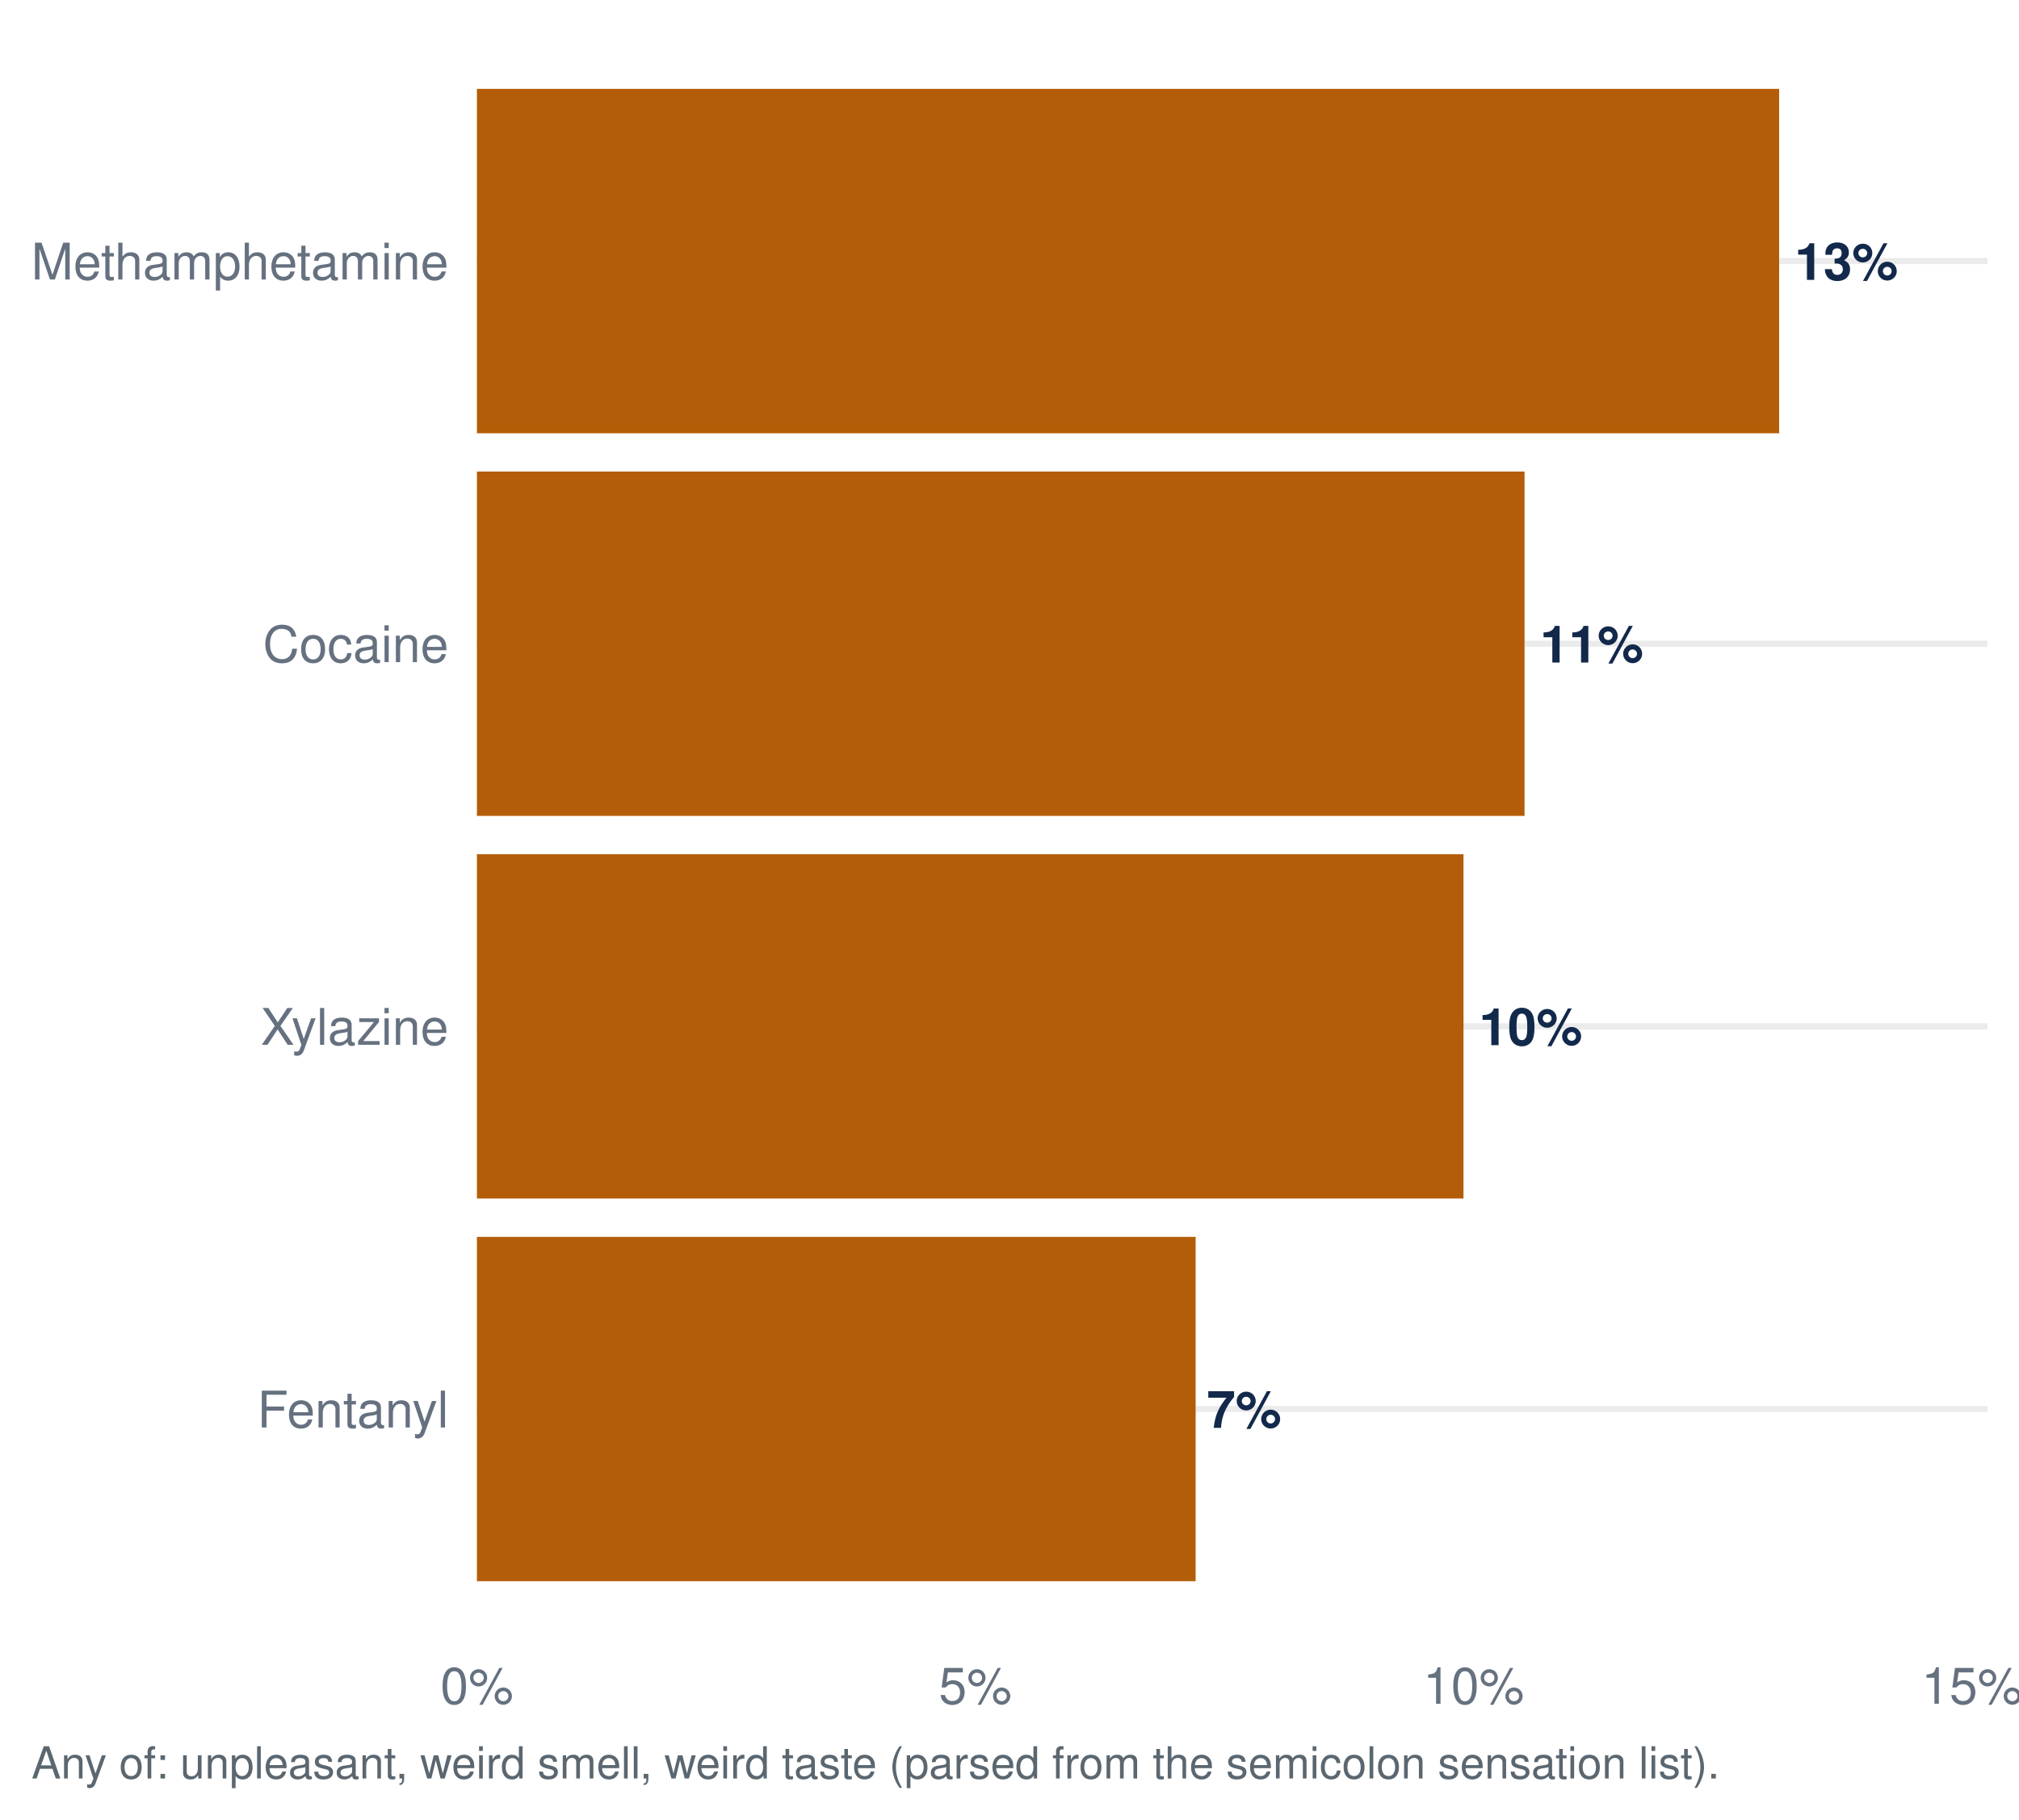
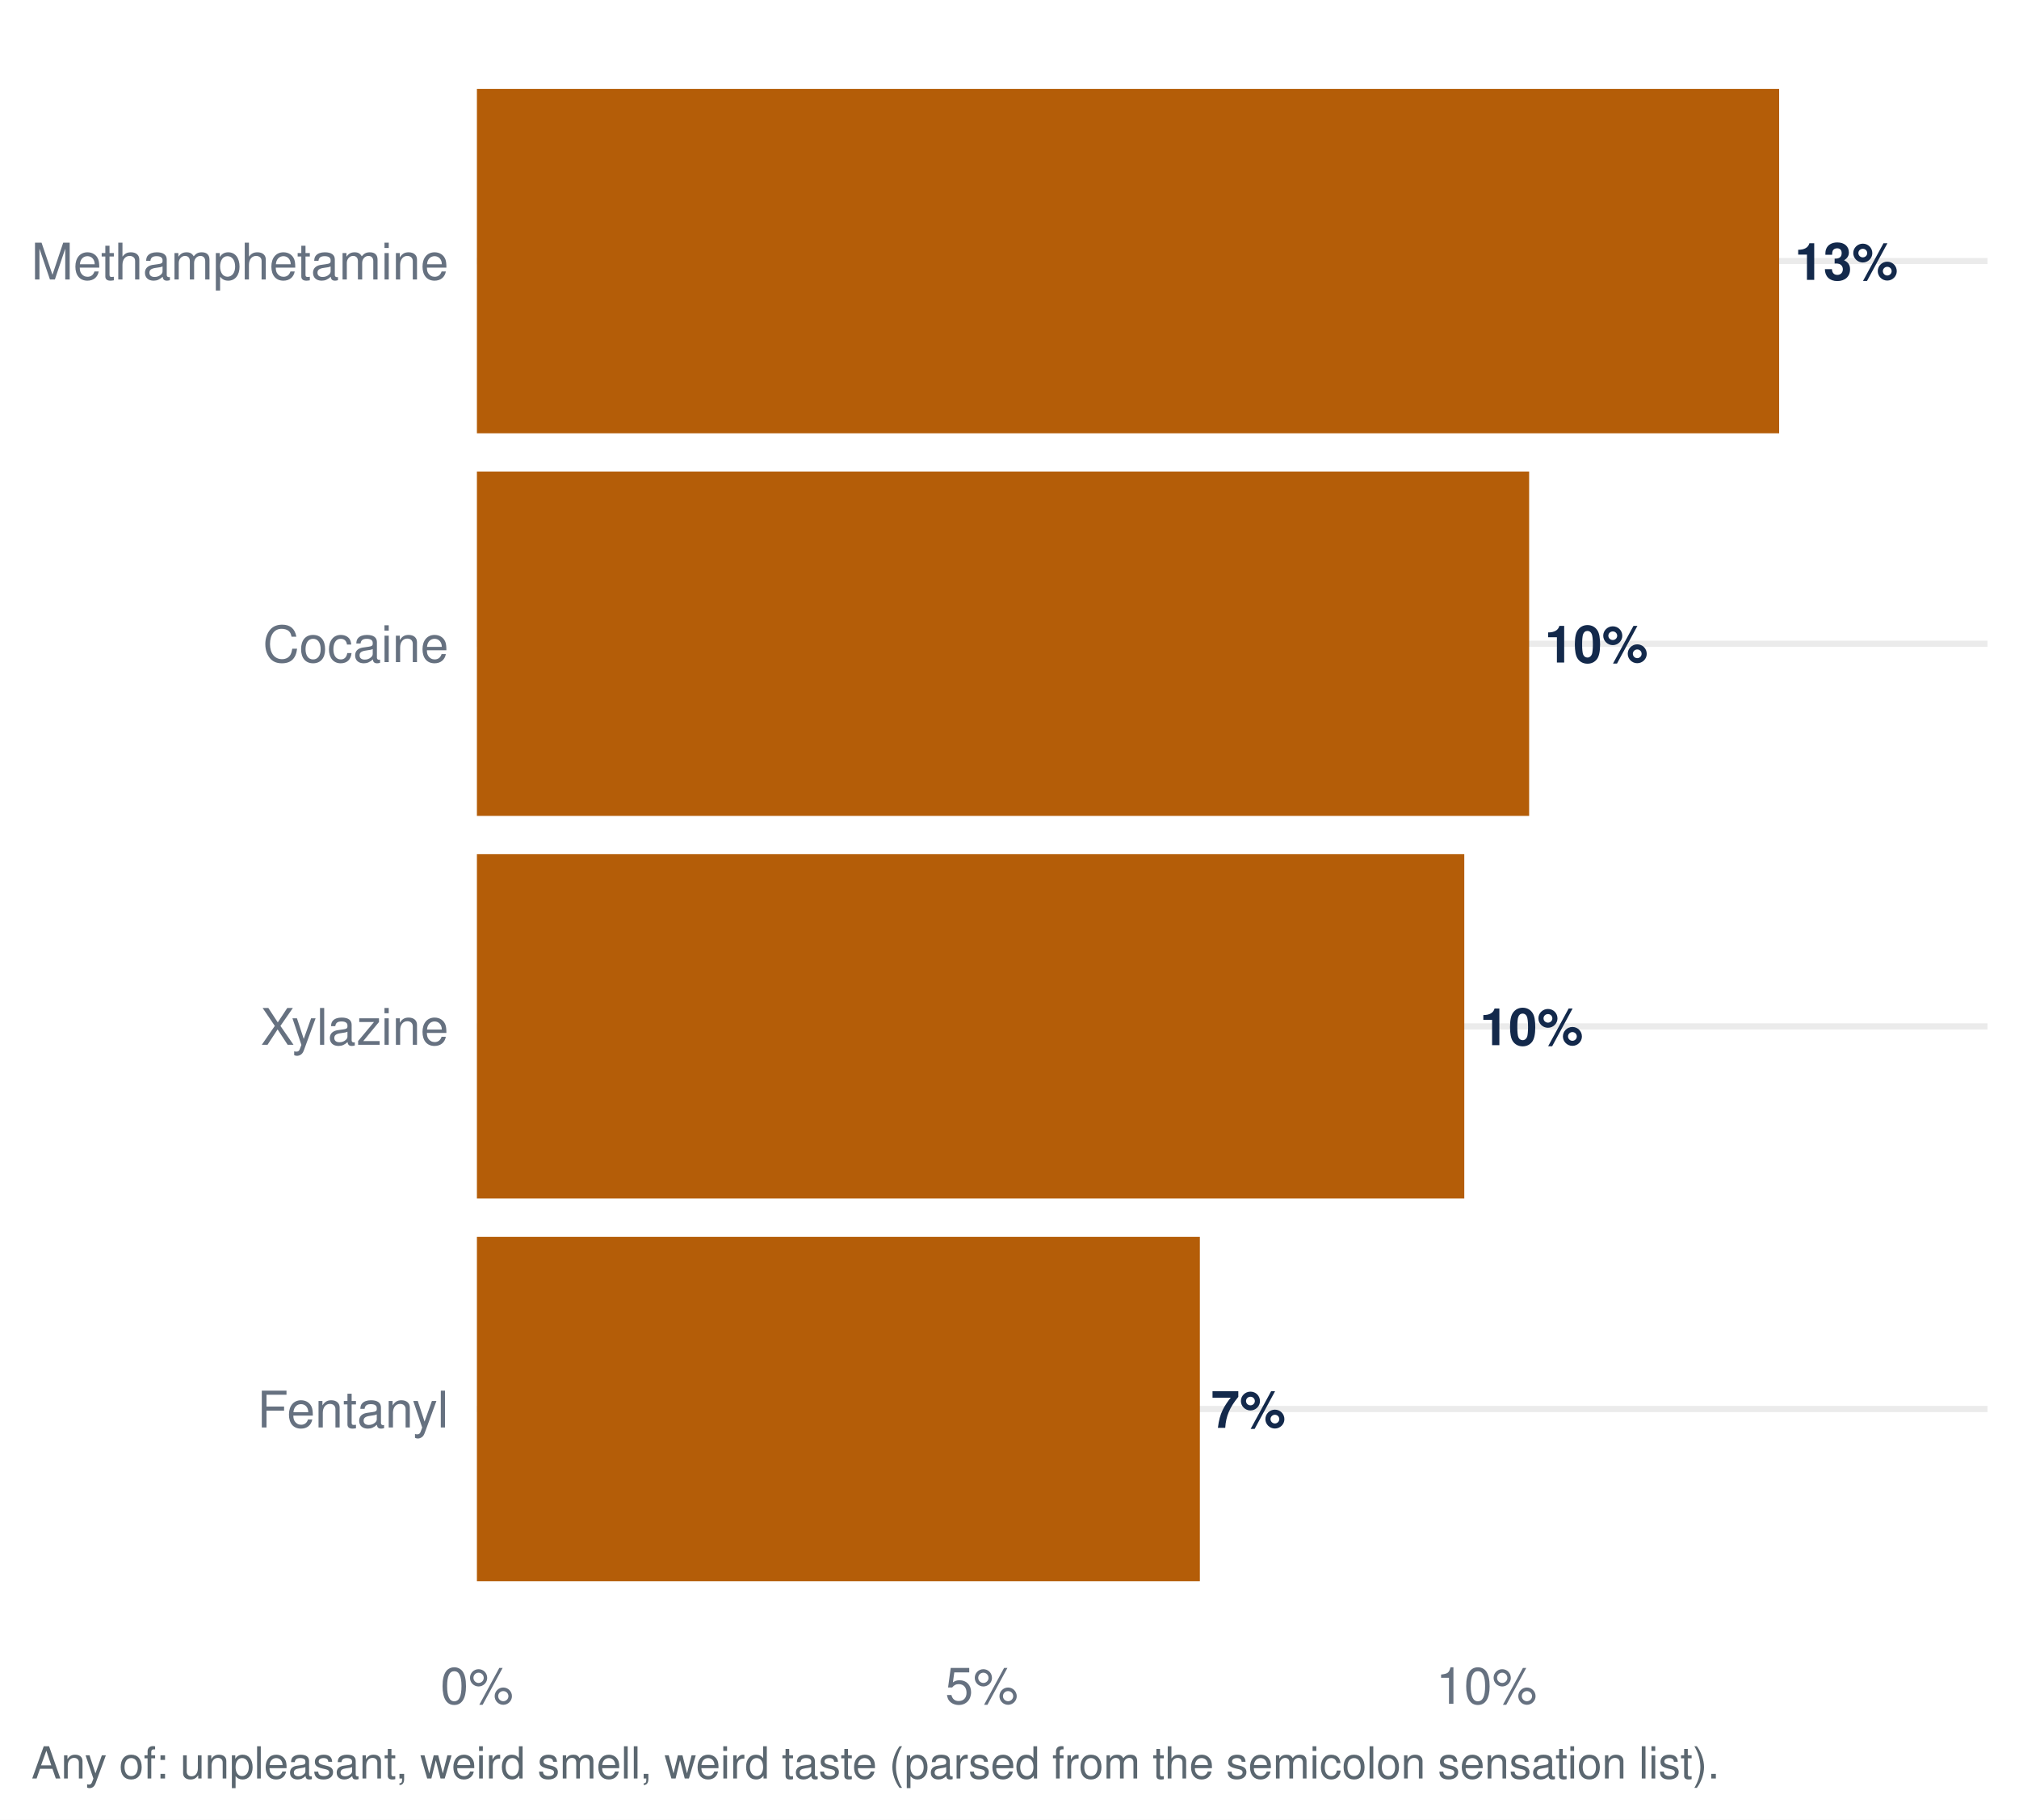
<svg xmlns="http://www.w3.org/2000/svg" width="511.20pt" height="460.80pt" viewBox="0 0 511.20 460.80">
  <g class="svglite">
    <defs>
      <style type="text/css">
    .svglite line, .svglite polyline, .svglite polygon, .svglite path, .svglite rect, .svglite circle {
      fill: none;
      stroke: #000000;
      stroke-linecap: round;
      stroke-linejoin: round;
      stroke-miterlimit: 10.00;
    }
    .svglite text {
      white-space: pre;
    }
    .svglite g.glyphgroup path {
      fill: inherit;
      stroke: none;
    }
  </style>
    </defs>
    <rect width="100%" height="100%" style="stroke: none; fill: #FFFFFF;" />
    <defs>
      <clipPath id="cpMC4wMHw1MTEuMjB8MC4wMHw0NjAuODA=">
        <rect x="0.00" y="0.00" width="511.20" height="460.80" />
      </clipPath>
    </defs>
    <g clip-path="url(#cpMC4wMHw1MTEuMjB8MC4wMHw0NjAuODA=)">
      <rect x="0.00" y="-0" width="511.20" height="460.80" style="stroke-width: 1.55; stroke: none; fill: #FFFFFF;" />
    </g>
    <defs>
      <clipPath id="cpMTIwLjc1fDUwMy4yM3w3Ljk3fDQxNC45Ng==">
        <rect x="120.75" y="7.97" width="382.48" height="406.99" />
      </clipPath>
    </defs>
    <g clip-path="url(#cpMTIwLjc1fDUwMy4yM3w3Ljk3fDQxNC45Ng==)">
      <polyline points="120.75,356.82 503.23,356.82 " style="stroke-width: 1.55; stroke: #EBEBEB; stroke-linecap: butt;" />
      <polyline points="120.75,259.92 503.23,259.92 " style="stroke-width: 1.55; stroke: #EBEBEB; stroke-linecap: butt;" />
      <polyline points="120.75,163.02 503.23,163.02 " style="stroke-width: 1.55; stroke: #EBEBEB; stroke-linecap: butt;" />
      <polyline points="120.75,66.11 503.23,66.11 " style="stroke-width: 1.55; stroke: #EBEBEB; stroke-linecap: butt;" />
-       <rect x="120.75" y="313.22" width="181.98" height="87.21" style="stroke-width: 1.55; stroke: none; stroke-linecap: butt; stroke-linejoin: miter; fill: #B45D08;" />
-       <rect x="120.75" y="216.31" width="249.80" height="87.21" style="stroke-width: 1.55; stroke: none; stroke-linecap: butt; stroke-linejoin: miter; fill: #B45D08;" />
+       <rect x="120.75" y="313.22" width="183.05" height="87.21" style="stroke-width: 1.55; stroke: none; stroke-linecap: butt; stroke-linejoin: miter; fill: #B45D08;" />
+       <rect x="120.75" y="216.31" width="250.00" height="87.21" style="stroke-width: 1.55; stroke: none; stroke-linecap: butt; stroke-linejoin: miter; fill: #B45D08;" />
      <rect x="120.75" y="22.51" width="329.72" height="87.21" style="stroke-width: 1.55; stroke: none; stroke-linecap: butt; stroke-linejoin: miter; fill: #B45D08;" />
-       <rect x="120.75" y="119.41" width="265.26" height="87.21" style="stroke-width: 1.55; stroke: none; stroke-linecap: butt; stroke-linejoin: miter; fill: #B45D08;" />
-       <text x="305.56" y="361.59" style="font-size: 13.09px; font-weight: bold;fill: #13294B; font-family: &quot;Nimbus Sans&quot;;" textLength="18.89px" lengthAdjust="spacingAndGlyphs">7%</text>
-       <text x="374.48" y="264.68" style="font-size: 13.09px; font-weight: bold;fill: #13294B; font-family: &quot;Nimbus Sans&quot;;" textLength="26.16px" lengthAdjust="spacingAndGlyphs">10%</text>
+       <rect x="120.75" y="119.41" width="266.42" height="87.21" style="stroke-width: 1.55; stroke: none; stroke-linecap: butt; stroke-linejoin: miter; fill: #B45D08;" />
+       <text x="306.63" y="361.59" style="font-size: 13.09px; font-weight: bold;fill: #13294B; font-family: &quot;Nimbus Sans&quot;;" textLength="18.89px" lengthAdjust="spacingAndGlyphs">7%</text>
+       <text x="374.68" y="264.68" style="font-size: 13.09px; font-weight: bold;fill: #13294B; font-family: &quot;Nimbus Sans&quot;;" textLength="26.16px" lengthAdjust="spacingAndGlyphs">10%</text>
      <text x="454.40" y="70.88" style="font-size: 13.09px; font-weight: bold;fill: #13294B; font-family: &quot;Nimbus Sans&quot;;" textLength="26.16px" lengthAdjust="spacingAndGlyphs">13%</text>
-       <text x="389.93" y="167.78" style="font-size: 13.09px; font-weight: bold;fill: #13294B; font-family: &quot;Nimbus Sans&quot;;" textLength="26.16px" lengthAdjust="spacingAndGlyphs">11%</text>
+       <text x="391.09" y="167.78" style="font-size: 13.09px; font-weight: bold;fill: #13294B; font-family: &quot;Nimbus Sans&quot;;" textLength="26.16px" lengthAdjust="spacingAndGlyphs">10%</text>
    </g>
    <g clip-path="url(#cpMC4wMHw1MTEuMjB8MC4wMHw0NjAuODA=)">
      <text x="113.58" y="361.49" text-anchor="end" style="font-size: 12.80px;fill: #667180; font-family: &quot;Nimbus Sans&quot;;" textLength="48.42px" lengthAdjust="spacingAndGlyphs">Fentanyl</text>
      <text x="113.58" y="264.58" text-anchor="end" style="font-size: 12.80px;fill: #667180; font-family: &quot;Nimbus Sans&quot;;" textLength="47.56px" lengthAdjust="spacingAndGlyphs">Xylazine</text>
      <text x="113.58" y="167.68" text-anchor="end" style="font-size: 12.80px;fill: #667180; font-family: &quot;Nimbus Sans&quot;;" textLength="46.98px" lengthAdjust="spacingAndGlyphs">Cocaine</text>
      <text x="113.58" y="70.78" text-anchor="end" style="font-size: 12.80px;fill: #667180; font-family: &quot;Nimbus Sans&quot;;" textLength="105.61px" lengthAdjust="spacingAndGlyphs">Methamphetamine</text>
      <text x="120.75" y="431.47" text-anchor="middle" style="font-size: 12.80px;fill: #667180; font-family: &quot;Nimbus Sans&quot;;" textLength="18.48px" lengthAdjust="spacingAndGlyphs">0%</text>
-       <text x="246.93" y="431.47" text-anchor="middle" style="font-size: 12.80px;fill: #667180; font-family: &quot;Nimbus Sans&quot;;" textLength="18.48px" lengthAdjust="spacingAndGlyphs">5%</text>
-       <text x="373.10" y="431.47" text-anchor="middle" style="font-size: 12.80px;fill: #667180; font-family: &quot;Nimbus Sans&quot;;" textLength="25.59px" lengthAdjust="spacingAndGlyphs">10%</text>
-       <text x="499.28" y="431.47" text-anchor="middle" style="font-size: 12.80px;fill: #667180; font-family: &quot;Nimbus Sans&quot;;" textLength="25.59px" lengthAdjust="spacingAndGlyphs">15%</text>
+       <text x="248.56" y="431.47" text-anchor="middle" style="font-size: 12.80px;fill: #667180; font-family: &quot;Nimbus Sans&quot;;" textLength="18.48px" lengthAdjust="spacingAndGlyphs">5%</text>
+       <text x="376.37" y="431.47" text-anchor="middle" style="font-size: 12.80px;fill: #667180; font-family: &quot;Nimbus Sans&quot;;" textLength="25.59px" lengthAdjust="spacingAndGlyphs">10%</text>
      <text x="7.97" y="450.39" style="font-size: 11.20px;fill: #5B6770; font-family: &quot;Nimbus Sans&quot;;" textLength="426.89px" lengthAdjust="spacingAndGlyphs">Any of: unpleasant, weird smell, weird taste (parsed from the semicolon sensation list).</text>
    </g>
  </g>
</svg>
